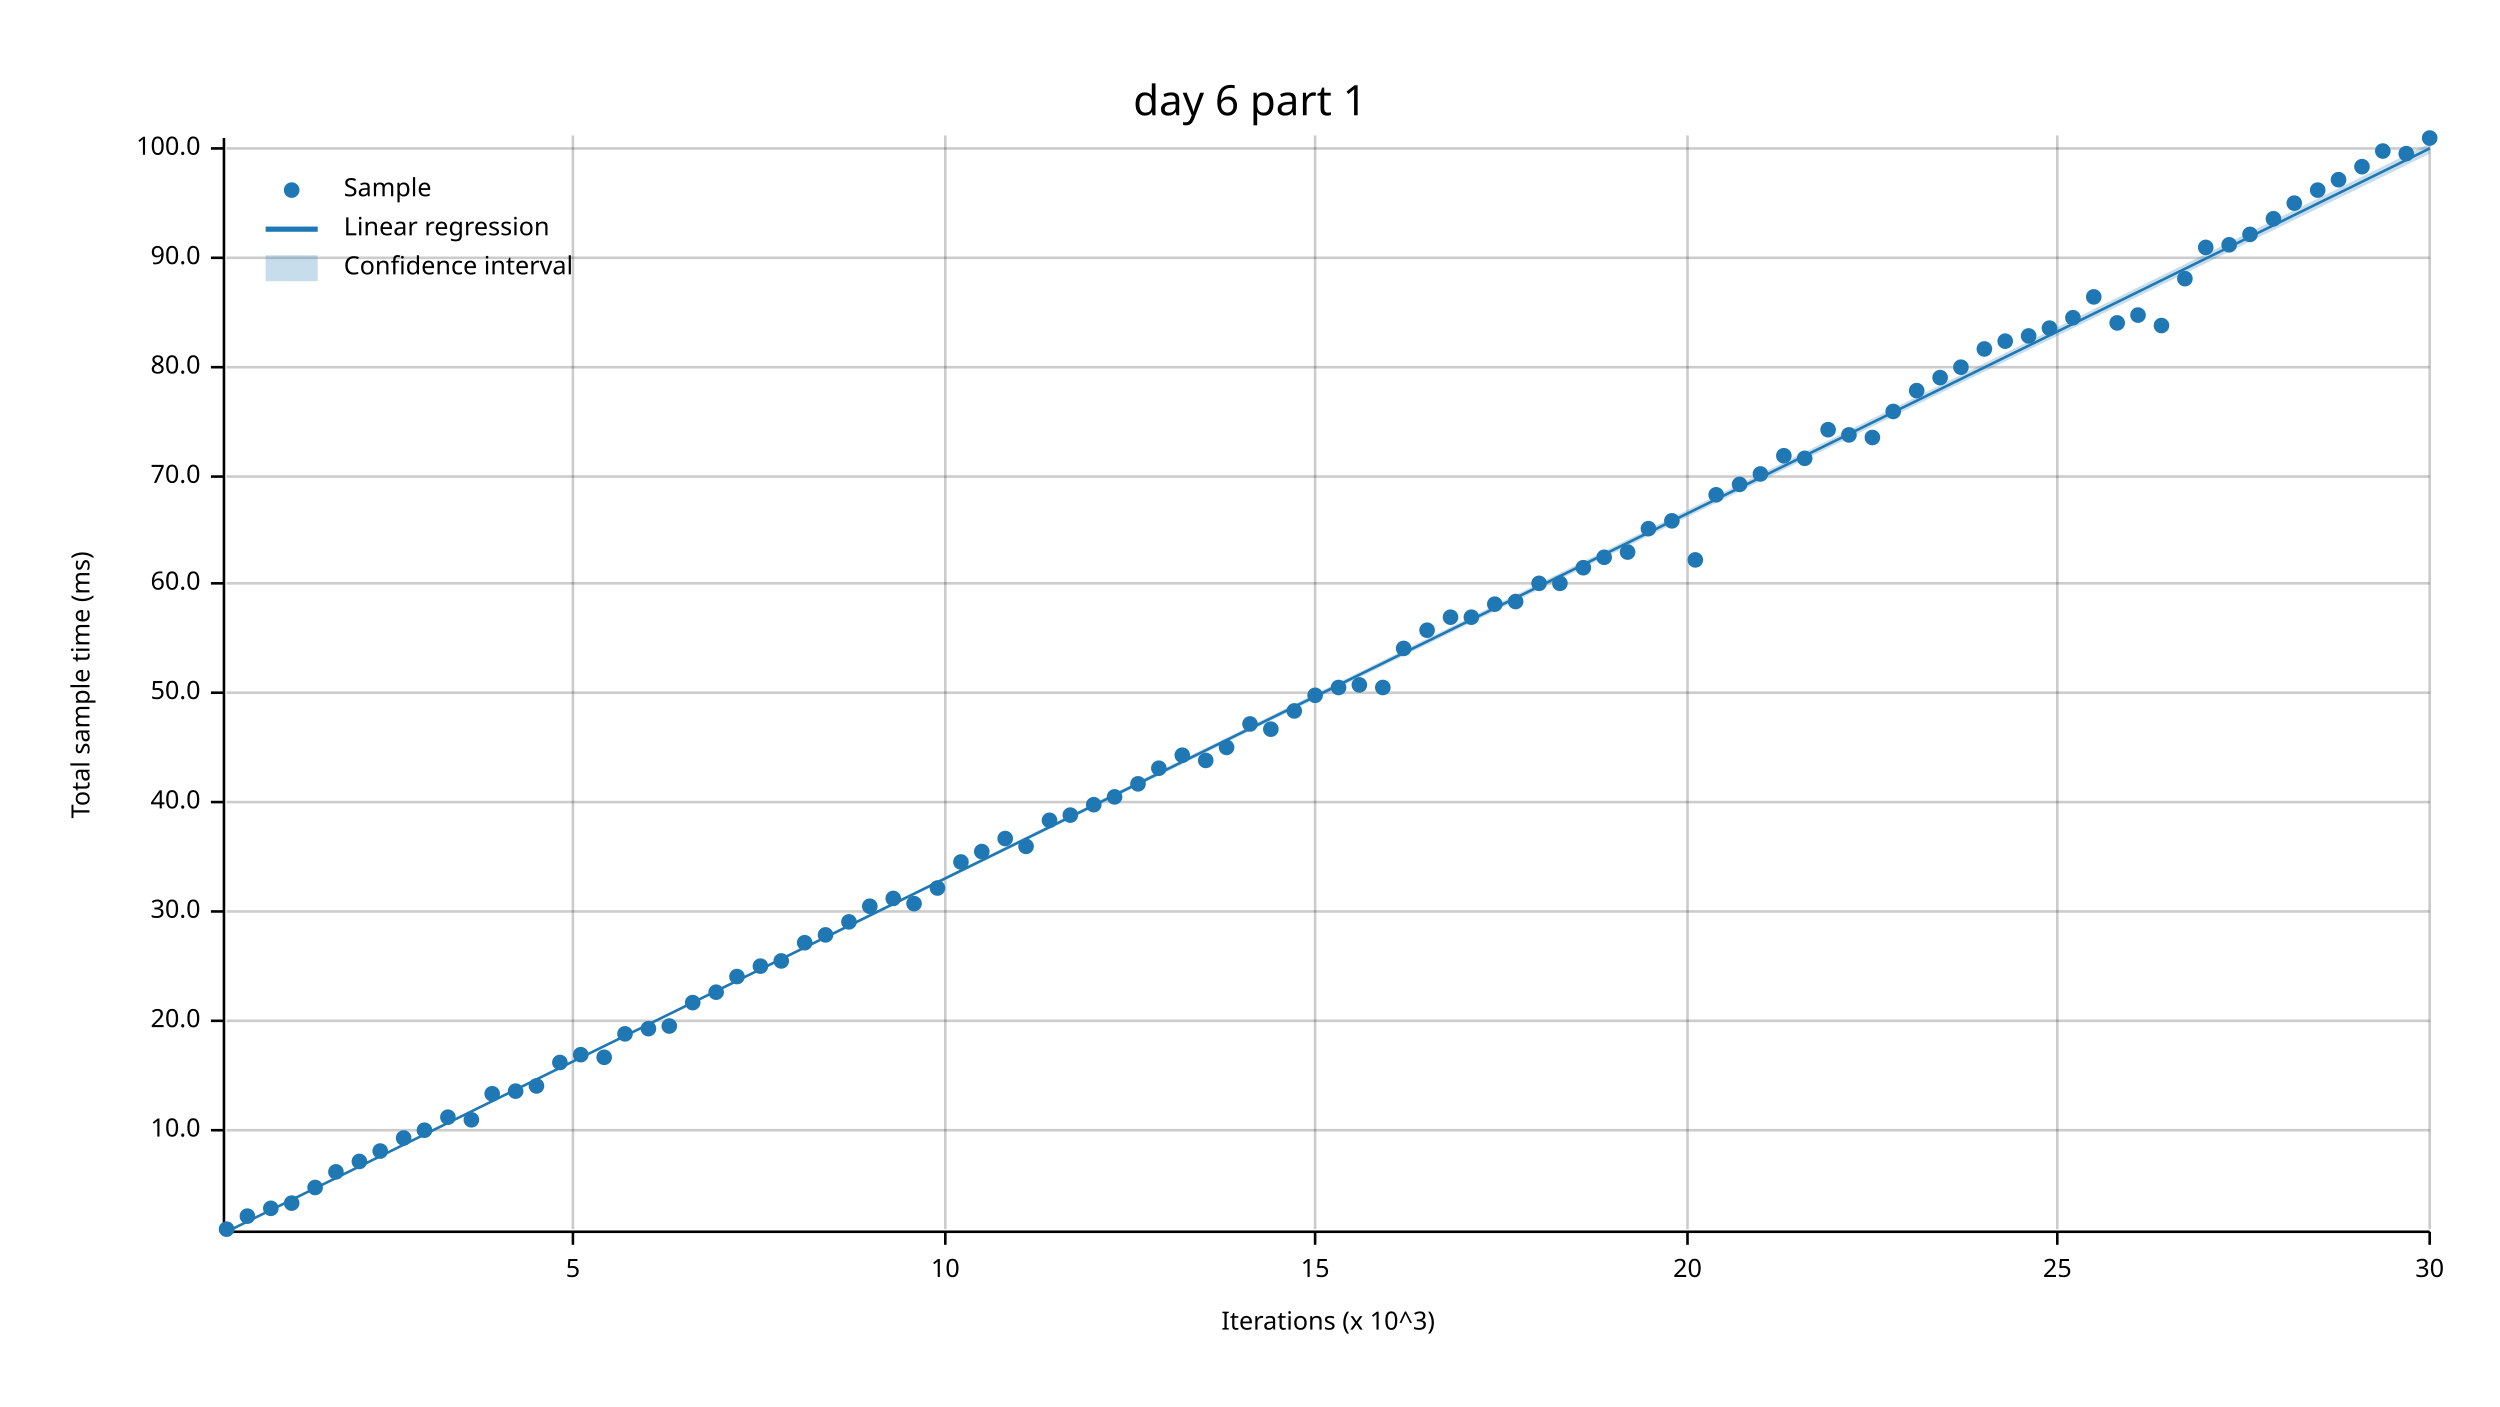
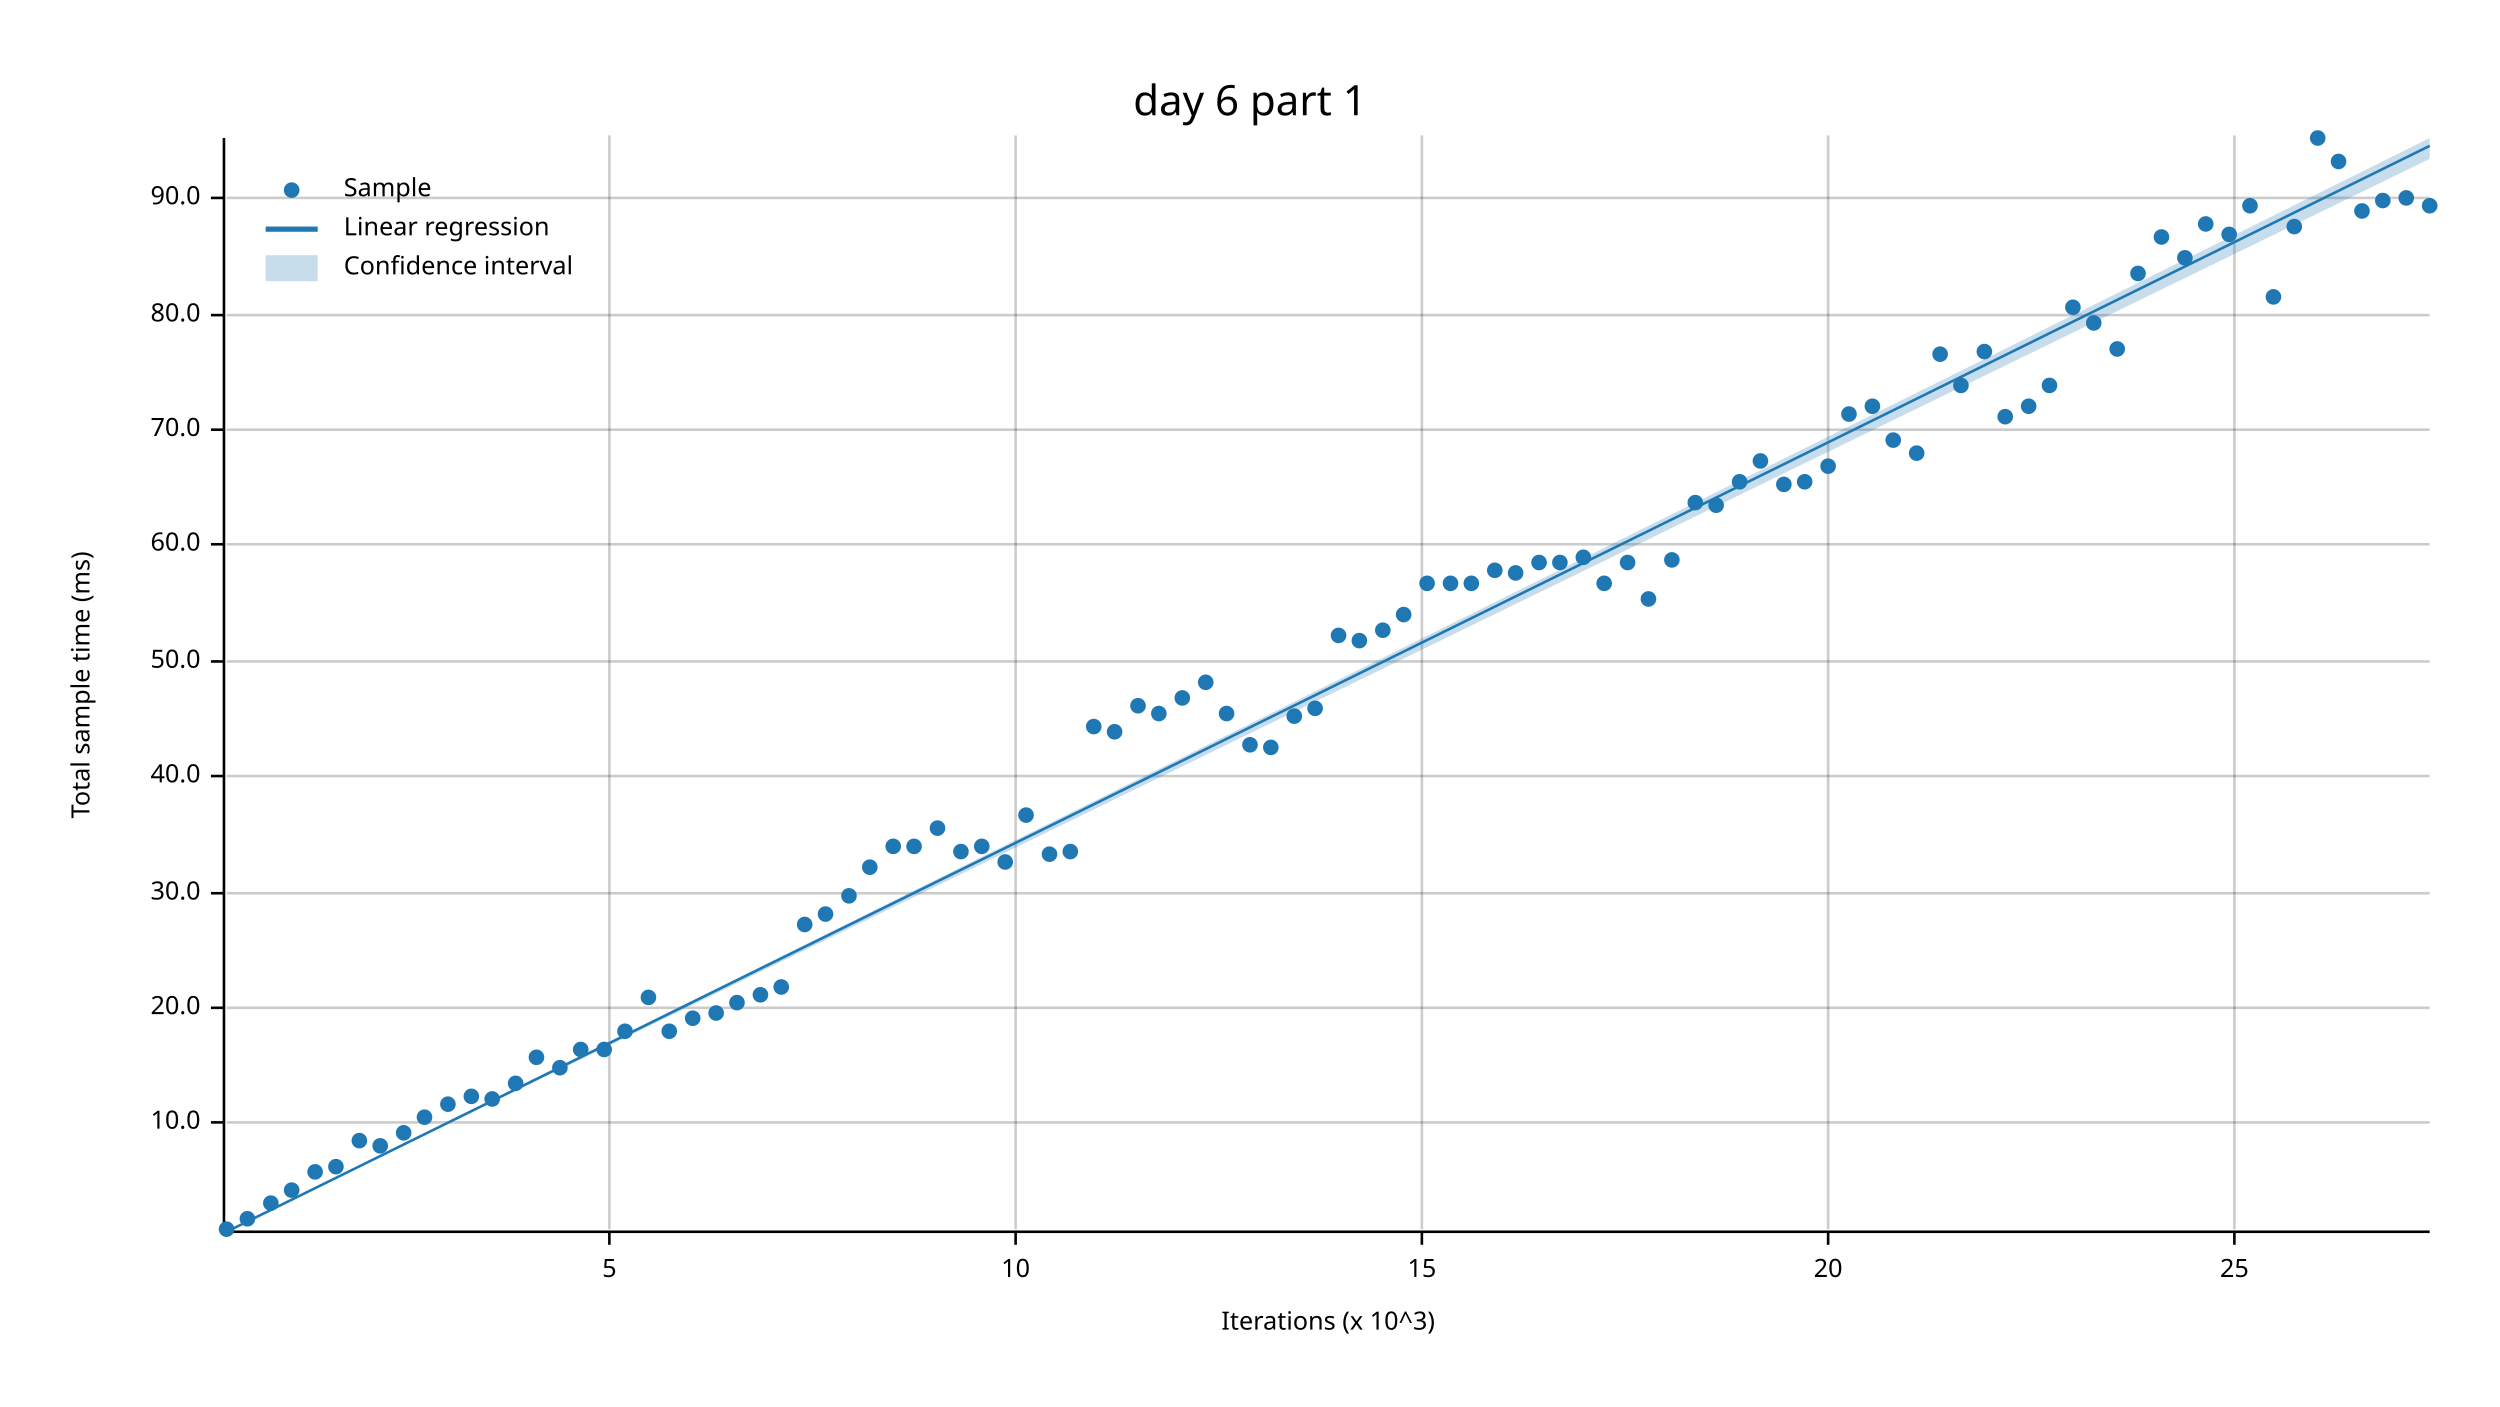
<svg xmlns="http://www.w3.org/2000/svg" width="960" height="540" viewBox="0 0 960 540">
  <text x="480" y="32" dy="0.76em" text-anchor="middle" font-family="sans-serif" font-size="16.129" opacity="1" fill="#000000">
day 6 part 1
</text>
  <text x="27" y="263" dy="0.76em" text-anchor="middle" font-family="sans-serif" font-size="9.677" opacity="1" fill="#000000" transform="rotate(270, 27, 263)">
Total sample time (ms)
</text>
  <text x="510" y="513" dy="-0.5ex" text-anchor="middle" font-family="sans-serif" font-size="9.677" opacity="1" fill="#000000">
Iterations (x 10^3)
</text>
-   <line opacity="0.2" stroke="#000000" stroke-width="1" x1="220" y1="472" x2="220" y2="52" />
-   <line opacity="0.2" stroke="#000000" stroke-width="1" x1="363" y1="472" x2="363" y2="52" />
-   <line opacity="0.2" stroke="#000000" stroke-width="1" x1="505" y1="472" x2="505" y2="52" />
-   <line opacity="0.2" stroke="#000000" stroke-width="1" x1="648" y1="472" x2="648" y2="52" />
-   <line opacity="0.2" stroke="#000000" stroke-width="1" x1="790" y1="472" x2="790" y2="52" />
-   <line opacity="0.2" stroke="#000000" stroke-width="1" x1="933" y1="472" x2="933" y2="52" />
-   <line opacity="0.2" stroke="#000000" stroke-width="1" x1="87" y1="434" x2="933" y2="434" />
-   <line opacity="0.2" stroke="#000000" stroke-width="1" x1="87" y1="392" x2="933" y2="392" />
-   <line opacity="0.2" stroke="#000000" stroke-width="1" x1="87" y1="350" x2="933" y2="350" />
-   <line opacity="0.2" stroke="#000000" stroke-width="1" x1="87" y1="308" x2="933" y2="308" />
-   <line opacity="0.2" stroke="#000000" stroke-width="1" x1="87" y1="266" x2="933" y2="266" />
-   <line opacity="0.2" stroke="#000000" stroke-width="1" x1="87" y1="224" x2="933" y2="224" />
-   <line opacity="0.2" stroke="#000000" stroke-width="1" x1="87" y1="183" x2="933" y2="183" />
-   <line opacity="0.2" stroke="#000000" stroke-width="1" x1="87" y1="141" x2="933" y2="141" />
-   <line opacity="0.2" stroke="#000000" stroke-width="1" x1="87" y1="99" x2="933" y2="99" />
-   <line opacity="0.2" stroke="#000000" stroke-width="1" x1="87" y1="57" x2="933" y2="57" />
+   <line opacity="0.2" stroke="#000000" stroke-width="1" x1="234" y1="472" x2="234" y2="52" />
+   <line opacity="0.2" stroke="#000000" stroke-width="1" x1="390" y1="472" x2="390" y2="52" />
+   <line opacity="0.2" stroke="#000000" stroke-width="1" x1="546" y1="472" x2="546" y2="52" />
+   <line opacity="0.2" stroke="#000000" stroke-width="1" x1="702" y1="472" x2="702" y2="52" />
+   <line opacity="0.2" stroke="#000000" stroke-width="1" x1="858" y1="472" x2="858" y2="52" />
+   <line opacity="0.2" stroke="#000000" stroke-width="1" x1="87" y1="431" x2="933" y2="431" />
+   <line opacity="0.2" stroke="#000000" stroke-width="1" x1="87" y1="387" x2="933" y2="387" />
+   <line opacity="0.2" stroke="#000000" stroke-width="1" x1="87" y1="343" x2="933" y2="343" />
+   <line opacity="0.2" stroke="#000000" stroke-width="1" x1="87" y1="298" x2="933" y2="298" />
+   <line opacity="0.2" stroke="#000000" stroke-width="1" x1="87" y1="254" x2="933" y2="254" />
+   <line opacity="0.2" stroke="#000000" stroke-width="1" x1="87" y1="209" x2="933" y2="209" />
+   <line opacity="0.2" stroke="#000000" stroke-width="1" x1="87" y1="165" x2="933" y2="165" />
+   <line opacity="0.2" stroke="#000000" stroke-width="1" x1="87" y1="121" x2="933" y2="121" />
+   <line opacity="0.2" stroke="#000000" stroke-width="1" x1="87" y1="76" x2="933" y2="76" />
  <polyline fill="none" opacity="1" stroke="#000000" stroke-width="1" points="86,53 86,473 " />
-   <text x="77" y="434" dy="0.5ex" text-anchor="end" font-family="sans-serif" font-size="9.677" opacity="1" fill="#000000">
+   <text x="77" y="431" dy="0.5ex" text-anchor="end" font-family="sans-serif" font-size="9.677" opacity="1" fill="#000000">
10.0
</text>
-   <polyline fill="none" opacity="1" stroke="#000000" stroke-width="1" points="81,434 86,434 " />
-   <text x="77" y="392" dy="0.5ex" text-anchor="end" font-family="sans-serif" font-size="9.677" opacity="1" fill="#000000">
+   <polyline fill="none" opacity="1" stroke="#000000" stroke-width="1" points="81,431 86,431 " />
+   <text x="77" y="387" dy="0.5ex" text-anchor="end" font-family="sans-serif" font-size="9.677" opacity="1" fill="#000000">
20.0
</text>
-   <polyline fill="none" opacity="1" stroke="#000000" stroke-width="1" points="81,392 86,392 " />
-   <text x="77" y="350" dy="0.5ex" text-anchor="end" font-family="sans-serif" font-size="9.677" opacity="1" fill="#000000">
+   <polyline fill="none" opacity="1" stroke="#000000" stroke-width="1" points="81,387 86,387 " />
+   <text x="77" y="343" dy="0.5ex" text-anchor="end" font-family="sans-serif" font-size="9.677" opacity="1" fill="#000000">
30.0
</text>
-   <polyline fill="none" opacity="1" stroke="#000000" stroke-width="1" points="81,350 86,350 " />
-   <text x="77" y="308" dy="0.5ex" text-anchor="end" font-family="sans-serif" font-size="9.677" opacity="1" fill="#000000">
+   <polyline fill="none" opacity="1" stroke="#000000" stroke-width="1" points="81,343 86,343 " />
+   <text x="77" y="298" dy="0.5ex" text-anchor="end" font-family="sans-serif" font-size="9.677" opacity="1" fill="#000000">
40.0
</text>
-   <polyline fill="none" opacity="1" stroke="#000000" stroke-width="1" points="81,308 86,308 " />
-   <text x="77" y="266" dy="0.5ex" text-anchor="end" font-family="sans-serif" font-size="9.677" opacity="1" fill="#000000">
+   <polyline fill="none" opacity="1" stroke="#000000" stroke-width="1" points="81,298 86,298 " />
+   <text x="77" y="254" dy="0.5ex" text-anchor="end" font-family="sans-serif" font-size="9.677" opacity="1" fill="#000000">
50.0
</text>
-   <polyline fill="none" opacity="1" stroke="#000000" stroke-width="1" points="81,266 86,266 " />
-   <text x="77" y="224" dy="0.5ex" text-anchor="end" font-family="sans-serif" font-size="9.677" opacity="1" fill="#000000">
+   <polyline fill="none" opacity="1" stroke="#000000" stroke-width="1" points="81,254 86,254 " />
+   <text x="77" y="209" dy="0.5ex" text-anchor="end" font-family="sans-serif" font-size="9.677" opacity="1" fill="#000000">
60.0
</text>
-   <polyline fill="none" opacity="1" stroke="#000000" stroke-width="1" points="81,224 86,224 " />
-   <text x="77" y="183" dy="0.5ex" text-anchor="end" font-family="sans-serif" font-size="9.677" opacity="1" fill="#000000">
+   <polyline fill="none" opacity="1" stroke="#000000" stroke-width="1" points="81,209 86,209 " />
+   <text x="77" y="165" dy="0.5ex" text-anchor="end" font-family="sans-serif" font-size="9.677" opacity="1" fill="#000000">
70.0
</text>
-   <polyline fill="none" opacity="1" stroke="#000000" stroke-width="1" points="81,183 86,183 " />
-   <text x="77" y="141" dy="0.5ex" text-anchor="end" font-family="sans-serif" font-size="9.677" opacity="1" fill="#000000">
+   <polyline fill="none" opacity="1" stroke="#000000" stroke-width="1" points="81,165 86,165 " />
+   <text x="77" y="121" dy="0.5ex" text-anchor="end" font-family="sans-serif" font-size="9.677" opacity="1" fill="#000000">
80.0
</text>
-   <polyline fill="none" opacity="1" stroke="#000000" stroke-width="1" points="81,141 86,141 " />
-   <text x="77" y="99" dy="0.5ex" text-anchor="end" font-family="sans-serif" font-size="9.677" opacity="1" fill="#000000">
+   <polyline fill="none" opacity="1" stroke="#000000" stroke-width="1" points="81,121 86,121 " />
+   <text x="77" y="76" dy="0.5ex" text-anchor="end" font-family="sans-serif" font-size="9.677" opacity="1" fill="#000000">
90.0
</text>
-   <polyline fill="none" opacity="1" stroke="#000000" stroke-width="1" points="81,99 86,99 " />
-   <text x="77" y="57" dy="0.5ex" text-anchor="end" font-family="sans-serif" font-size="9.677" opacity="1" fill="#000000">
- 100.0
- </text>
-   <polyline fill="none" opacity="1" stroke="#000000" stroke-width="1" points="81,57 86,57 " />
+   <polyline fill="none" opacity="1" stroke="#000000" stroke-width="1" points="81,76 86,76 " />
  <polyline fill="none" opacity="1" stroke="#000000" stroke-width="1" points="87,473 933,473 " />
-   <text x="220" y="483" dy="0.76em" text-anchor="middle" font-family="sans-serif" font-size="9.677" opacity="1" fill="#000000">
+   <text x="234" y="483" dy="0.76em" text-anchor="middle" font-family="sans-serif" font-size="9.677" opacity="1" fill="#000000">
5
</text>
-   <polyline fill="none" opacity="1" stroke="#000000" stroke-width="1" points="220,473 220,478 " />
-   <text x="363" y="483" dy="0.76em" text-anchor="middle" font-family="sans-serif" font-size="9.677" opacity="1" fill="#000000">
+   <polyline fill="none" opacity="1" stroke="#000000" stroke-width="1" points="234,473 234,478 " />
+   <text x="390" y="483" dy="0.76em" text-anchor="middle" font-family="sans-serif" font-size="9.677" opacity="1" fill="#000000">
10
</text>
-   <polyline fill="none" opacity="1" stroke="#000000" stroke-width="1" points="363,473 363,478 " />
-   <text x="505" y="483" dy="0.76em" text-anchor="middle" font-family="sans-serif" font-size="9.677" opacity="1" fill="#000000">
+   <polyline fill="none" opacity="1" stroke="#000000" stroke-width="1" points="390,473 390,478 " />
+   <text x="546" y="483" dy="0.76em" text-anchor="middle" font-family="sans-serif" font-size="9.677" opacity="1" fill="#000000">
15
</text>
-   <polyline fill="none" opacity="1" stroke="#000000" stroke-width="1" points="505,473 505,478 " />
-   <text x="648" y="483" dy="0.76em" text-anchor="middle" font-family="sans-serif" font-size="9.677" opacity="1" fill="#000000">
+   <polyline fill="none" opacity="1" stroke="#000000" stroke-width="1" points="546,473 546,478 " />
+   <text x="702" y="483" dy="0.76em" text-anchor="middle" font-family="sans-serif" font-size="9.677" opacity="1" fill="#000000">
20
</text>
-   <polyline fill="none" opacity="1" stroke="#000000" stroke-width="1" points="648,473 648,478 " />
-   <text x="790" y="483" dy="0.76em" text-anchor="middle" font-family="sans-serif" font-size="9.677" opacity="1" fill="#000000">
+   <polyline fill="none" opacity="1" stroke="#000000" stroke-width="1" points="702,473 702,478 " />
+   <text x="858" y="483" dy="0.76em" text-anchor="middle" font-family="sans-serif" font-size="9.677" opacity="1" fill="#000000">
25
</text>
-   <polyline fill="none" opacity="1" stroke="#000000" stroke-width="1" points="790,473 790,478 " />
-   <text x="933" y="483" dy="0.76em" text-anchor="middle" font-family="sans-serif" font-size="9.677" opacity="1" fill="#000000">
- 30
- </text>
-   <polyline fill="none" opacity="1" stroke="#000000" stroke-width="1" points="933,473 933,478 " />
+   <polyline fill="none" opacity="1" stroke="#000000" stroke-width="1" points="858,473 858,478 " />
  <circle cx="87" cy="472" r="3" opacity="1" fill="#1F78B4" stroke="none" stroke-width="1" />
-   <circle cx="95" cy="467" r="3" opacity="1" fill="#1F78B4" stroke="none" stroke-width="1" />
-   <circle cx="104" cy="464" r="3" opacity="1" fill="#1F78B4" stroke="none" stroke-width="1" />
-   <circle cx="112" cy="462" r="3" opacity="1" fill="#1F78B4" stroke="none" stroke-width="1" />
-   <circle cx="121" cy="456" r="3" opacity="1" fill="#1F78B4" stroke="none" stroke-width="1" />
-   <circle cx="129" cy="450" r="3" opacity="1" fill="#1F78B4" stroke="none" stroke-width="1" />
-   <circle cx="138" cy="446" r="3" opacity="1" fill="#1F78B4" stroke="none" stroke-width="1" />
-   <circle cx="146" cy="442" r="3" opacity="1" fill="#1F78B4" stroke="none" stroke-width="1" />
-   <circle cx="155" cy="437" r="3" opacity="1" fill="#1F78B4" stroke="none" stroke-width="1" />
-   <circle cx="163" cy="434" r="3" opacity="1" fill="#1F78B4" stroke="none" stroke-width="1" />
-   <circle cx="172" cy="429" r="3" opacity="1" fill="#1F78B4" stroke="none" stroke-width="1" />
-   <circle cx="181" cy="430" r="3" opacity="1" fill="#1F78B4" stroke="none" stroke-width="1" />
-   <circle cx="189" cy="420" r="3" opacity="1" fill="#1F78B4" stroke="none" stroke-width="1" />
-   <circle cx="198" cy="419" r="3" opacity="1" fill="#1F78B4" stroke="none" stroke-width="1" />
-   <circle cx="206" cy="417" r="3" opacity="1" fill="#1F78B4" stroke="none" stroke-width="1" />
-   <circle cx="215" cy="408" r="3" opacity="1" fill="#1F78B4" stroke="none" stroke-width="1" />
-   <circle cx="223" cy="405" r="3" opacity="1" fill="#1F78B4" stroke="none" stroke-width="1" />
-   <circle cx="232" cy="406" r="3" opacity="1" fill="#1F78B4" stroke="none" stroke-width="1" />
-   <circle cx="240" cy="397" r="3" opacity="1" fill="#1F78B4" stroke="none" stroke-width="1" />
-   <circle cx="249" cy="395" r="3" opacity="1" fill="#1F78B4" stroke="none" stroke-width="1" />
-   <circle cx="257" cy="394" r="3" opacity="1" fill="#1F78B4" stroke="none" stroke-width="1" />
-   <circle cx="266" cy="385" r="3" opacity="1" fill="#1F78B4" stroke="none" stroke-width="1" />
-   <circle cx="275" cy="381" r="3" opacity="1" fill="#1F78B4" stroke="none" stroke-width="1" />
-   <circle cx="283" cy="375" r="3" opacity="1" fill="#1F78B4" stroke="none" stroke-width="1" />
-   <circle cx="292" cy="371" r="3" opacity="1" fill="#1F78B4" stroke="none" stroke-width="1" />
-   <circle cx="300" cy="369" r="3" opacity="1" fill="#1F78B4" stroke="none" stroke-width="1" />
-   <circle cx="309" cy="362" r="3" opacity="1" fill="#1F78B4" stroke="none" stroke-width="1" />
-   <circle cx="317" cy="359" r="3" opacity="1" fill="#1F78B4" stroke="none" stroke-width="1" />
-   <circle cx="326" cy="354" r="3" opacity="1" fill="#1F78B4" stroke="none" stroke-width="1" />
-   <circle cx="334" cy="348" r="3" opacity="1" fill="#1F78B4" stroke="none" stroke-width="1" />
-   <circle cx="343" cy="345" r="3" opacity="1" fill="#1F78B4" stroke="none" stroke-width="1" />
-   <circle cx="351" cy="347" r="3" opacity="1" fill="#1F78B4" stroke="none" stroke-width="1" />
-   <circle cx="360" cy="341" r="3" opacity="1" fill="#1F78B4" stroke="none" stroke-width="1" />
-   <circle cx="369" cy="331" r="3" opacity="1" fill="#1F78B4" stroke="none" stroke-width="1" />
-   <circle cx="377" cy="327" r="3" opacity="1" fill="#1F78B4" stroke="none" stroke-width="1" />
-   <circle cx="386" cy="322" r="3" opacity="1" fill="#1F78B4" stroke="none" stroke-width="1" />
-   <circle cx="394" cy="325" r="3" opacity="1" fill="#1F78B4" stroke="none" stroke-width="1" />
-   <circle cx="403" cy="315" r="3" opacity="1" fill="#1F78B4" stroke="none" stroke-width="1" />
-   <circle cx="411" cy="313" r="3" opacity="1" fill="#1F78B4" stroke="none" stroke-width="1" />
-   <circle cx="420" cy="309" r="3" opacity="1" fill="#1F78B4" stroke="none" stroke-width="1" />
-   <circle cx="428" cy="306" r="3" opacity="1" fill="#1F78B4" stroke="none" stroke-width="1" />
-   <circle cx="437" cy="301" r="3" opacity="1" fill="#1F78B4" stroke="none" stroke-width="1" />
-   <circle cx="445" cy="295" r="3" opacity="1" fill="#1F78B4" stroke="none" stroke-width="1" />
-   <circle cx="454" cy="290" r="3" opacity="1" fill="#1F78B4" stroke="none" stroke-width="1" />
-   <circle cx="463" cy="292" r="3" opacity="1" fill="#1F78B4" stroke="none" stroke-width="1" />
-   <circle cx="471" cy="287" r="3" opacity="1" fill="#1F78B4" stroke="none" stroke-width="1" />
-   <circle cx="480" cy="278" r="3" opacity="1" fill="#1F78B4" stroke="none" stroke-width="1" />
-   <circle cx="488" cy="280" r="3" opacity="1" fill="#1F78B4" stroke="none" stroke-width="1" />
-   <circle cx="497" cy="273" r="3" opacity="1" fill="#1F78B4" stroke="none" stroke-width="1" />
-   <circle cx="505" cy="267" r="3" opacity="1" fill="#1F78B4" stroke="none" stroke-width="1" />
-   <circle cx="514" cy="264" r="3" opacity="1" fill="#1F78B4" stroke="none" stroke-width="1" />
-   <circle cx="522" cy="263" r="3" opacity="1" fill="#1F78B4" stroke="none" stroke-width="1" />
-   <circle cx="531" cy="264" r="3" opacity="1" fill="#1F78B4" stroke="none" stroke-width="1" />
-   <circle cx="539" cy="249" r="3" opacity="1" fill="#1F78B4" stroke="none" stroke-width="1" />
-   <circle cx="548" cy="242" r="3" opacity="1" fill="#1F78B4" stroke="none" stroke-width="1" />
-   <circle cx="557" cy="237" r="3" opacity="1" fill="#1F78B4" stroke="none" stroke-width="1" />
-   <circle cx="565" cy="237" r="3" opacity="1" fill="#1F78B4" stroke="none" stroke-width="1" />
-   <circle cx="574" cy="232" r="3" opacity="1" fill="#1F78B4" stroke="none" stroke-width="1" />
-   <circle cx="582" cy="231" r="3" opacity="1" fill="#1F78B4" stroke="none" stroke-width="1" />
-   <circle cx="591" cy="224" r="3" opacity="1" fill="#1F78B4" stroke="none" stroke-width="1" />
-   <circle cx="599" cy="224" r="3" opacity="1" fill="#1F78B4" stroke="none" stroke-width="1" />
-   <circle cx="608" cy="218" r="3" opacity="1" fill="#1F78B4" stroke="none" stroke-width="1" />
-   <circle cx="616" cy="214" r="3" opacity="1" fill="#1F78B4" stroke="none" stroke-width="1" />
-   <circle cx="625" cy="212" r="3" opacity="1" fill="#1F78B4" stroke="none" stroke-width="1" />
-   <circle cx="633" cy="203" r="3" opacity="1" fill="#1F78B4" stroke="none" stroke-width="1" />
-   <circle cx="642" cy="200" r="3" opacity="1" fill="#1F78B4" stroke="none" stroke-width="1" />
-   <circle cx="651" cy="215" r="3" opacity="1" fill="#1F78B4" stroke="none" stroke-width="1" />
-   <circle cx="659" cy="190" r="3" opacity="1" fill="#1F78B4" stroke="none" stroke-width="1" />
-   <circle cx="668" cy="186" r="3" opacity="1" fill="#1F78B4" stroke="none" stroke-width="1" />
-   <circle cx="676" cy="182" r="3" opacity="1" fill="#1F78B4" stroke="none" stroke-width="1" />
-   <circle cx="685" cy="175" r="3" opacity="1" fill="#1F78B4" stroke="none" stroke-width="1" />
-   <circle cx="693" cy="176" r="3" opacity="1" fill="#1F78B4" stroke="none" stroke-width="1" />
-   <circle cx="702" cy="165" r="3" opacity="1" fill="#1F78B4" stroke="none" stroke-width="1" />
-   <circle cx="710" cy="167" r="3" opacity="1" fill="#1F78B4" stroke="none" stroke-width="1" />
-   <circle cx="719" cy="168" r="3" opacity="1" fill="#1F78B4" stroke="none" stroke-width="1" />
-   <circle cx="727" cy="158" r="3" opacity="1" fill="#1F78B4" stroke="none" stroke-width="1" />
-   <circle cx="736" cy="150" r="3" opacity="1" fill="#1F78B4" stroke="none" stroke-width="1" />
-   <circle cx="745" cy="145" r="3" opacity="1" fill="#1F78B4" stroke="none" stroke-width="1" />
-   <circle cx="753" cy="141" r="3" opacity="1" fill="#1F78B4" stroke="none" stroke-width="1" />
-   <circle cx="762" cy="134" r="3" opacity="1" fill="#1F78B4" stroke="none" stroke-width="1" />
-   <circle cx="770" cy="131" r="3" opacity="1" fill="#1F78B4" stroke="none" stroke-width="1" />
-   <circle cx="779" cy="129" r="3" opacity="1" fill="#1F78B4" stroke="none" stroke-width="1" />
-   <circle cx="787" cy="126" r="3" opacity="1" fill="#1F78B4" stroke="none" stroke-width="1" />
-   <circle cx="796" cy="122" r="3" opacity="1" fill="#1F78B4" stroke="none" stroke-width="1" />
-   <circle cx="804" cy="114" r="3" opacity="1" fill="#1F78B4" stroke="none" stroke-width="1" />
-   <circle cx="813" cy="124" r="3" opacity="1" fill="#1F78B4" stroke="none" stroke-width="1" />
-   <circle cx="821" cy="121" r="3" opacity="1" fill="#1F78B4" stroke="none" stroke-width="1" />
-   <circle cx="830" cy="125" r="3" opacity="1" fill="#1F78B4" stroke="none" stroke-width="1" />
-   <circle cx="839" cy="107" r="3" opacity="1" fill="#1F78B4" stroke="none" stroke-width="1" />
-   <circle cx="847" cy="95" r="3" opacity="1" fill="#1F78B4" stroke="none" stroke-width="1" />
-   <circle cx="856" cy="94" r="3" opacity="1" fill="#1F78B4" stroke="none" stroke-width="1" />
-   <circle cx="864" cy="90" r="3" opacity="1" fill="#1F78B4" stroke="none" stroke-width="1" />
-   <circle cx="873" cy="84" r="3" opacity="1" fill="#1F78B4" stroke="none" stroke-width="1" />
-   <circle cx="881" cy="78" r="3" opacity="1" fill="#1F78B4" stroke="none" stroke-width="1" />
-   <circle cx="890" cy="73" r="3" opacity="1" fill="#1F78B4" stroke="none" stroke-width="1" />
-   <circle cx="898" cy="69" r="3" opacity="1" fill="#1F78B4" stroke="none" stroke-width="1" />
-   <circle cx="907" cy="64" r="3" opacity="1" fill="#1F78B4" stroke="none" stroke-width="1" />
-   <circle cx="915" cy="58" r="3" opacity="1" fill="#1F78B4" stroke="none" stroke-width="1" />
-   <circle cx="924" cy="59" r="3" opacity="1" fill="#1F78B4" stroke="none" stroke-width="1" />
-   <circle cx="933" cy="53" r="3" opacity="1" fill="#1F78B4" stroke="none" stroke-width="1" />
-   <polyline fill="none" opacity="1" stroke="#1F78B4" stroke-width="1" points="87,473 933,57 " />
-   <polygon opacity="0.25" fill="#1F78B4" points="87,473 933,59 933,55 " />
+   <circle cx="95" cy="468" r="3" opacity="1" fill="#1F78B4" stroke="none" stroke-width="1" />
+   <circle cx="104" cy="462" r="3" opacity="1" fill="#1F78B4" stroke="none" stroke-width="1" />
+   <circle cx="112" cy="457" r="3" opacity="1" fill="#1F78B4" stroke="none" stroke-width="1" />
+   <circle cx="121" cy="450" r="3" opacity="1" fill="#1F78B4" stroke="none" stroke-width="1" />
+   <circle cx="129" cy="448" r="3" opacity="1" fill="#1F78B4" stroke="none" stroke-width="1" />
+   <circle cx="138" cy="438" r="3" opacity="1" fill="#1F78B4" stroke="none" stroke-width="1" />
+   <circle cx="146" cy="440" r="3" opacity="1" fill="#1F78B4" stroke="none" stroke-width="1" />
+   <circle cx="155" cy="435" r="3" opacity="1" fill="#1F78B4" stroke="none" stroke-width="1" />
+   <circle cx="163" cy="429" r="3" opacity="1" fill="#1F78B4" stroke="none" stroke-width="1" />
+   <circle cx="172" cy="424" r="3" opacity="1" fill="#1F78B4" stroke="none" stroke-width="1" />
+   <circle cx="181" cy="421" r="3" opacity="1" fill="#1F78B4" stroke="none" stroke-width="1" />
+   <circle cx="189" cy="422" r="3" opacity="1" fill="#1F78B4" stroke="none" stroke-width="1" />
+   <circle cx="198" cy="416" r="3" opacity="1" fill="#1F78B4" stroke="none" stroke-width="1" />
+   <circle cx="206" cy="406" r="3" opacity="1" fill="#1F78B4" stroke="none" stroke-width="1" />
+   <circle cx="215" cy="410" r="3" opacity="1" fill="#1F78B4" stroke="none" stroke-width="1" />
+   <circle cx="223" cy="403" r="3" opacity="1" fill="#1F78B4" stroke="none" stroke-width="1" />
+   <circle cx="232" cy="403" r="3" opacity="1" fill="#1F78B4" stroke="none" stroke-width="1" />
+   <circle cx="240" cy="396" r="3" opacity="1" fill="#1F78B4" stroke="none" stroke-width="1" />
+   <circle cx="249" cy="383" r="3" opacity="1" fill="#1F78B4" stroke="none" stroke-width="1" />
+   <circle cx="257" cy="396" r="3" opacity="1" fill="#1F78B4" stroke="none" stroke-width="1" />
+   <circle cx="266" cy="391" r="3" opacity="1" fill="#1F78B4" stroke="none" stroke-width="1" />
+   <circle cx="275" cy="389" r="3" opacity="1" fill="#1F78B4" stroke="none" stroke-width="1" />
+   <circle cx="283" cy="385" r="3" opacity="1" fill="#1F78B4" stroke="none" stroke-width="1" />
+   <circle cx="292" cy="382" r="3" opacity="1" fill="#1F78B4" stroke="none" stroke-width="1" />
+   <circle cx="300" cy="379" r="3" opacity="1" fill="#1F78B4" stroke="none" stroke-width="1" />
+   <circle cx="309" cy="355" r="3" opacity="1" fill="#1F78B4" stroke="none" stroke-width="1" />
+   <circle cx="317" cy="351" r="3" opacity="1" fill="#1F78B4" stroke="none" stroke-width="1" />
+   <circle cx="326" cy="344" r="3" opacity="1" fill="#1F78B4" stroke="none" stroke-width="1" />
+   <circle cx="334" cy="333" r="3" opacity="1" fill="#1F78B4" stroke="none" stroke-width="1" />
+   <circle cx="343" cy="325" r="3" opacity="1" fill="#1F78B4" stroke="none" stroke-width="1" />
+   <circle cx="351" cy="325" r="3" opacity="1" fill="#1F78B4" stroke="none" stroke-width="1" />
+   <circle cx="360" cy="318" r="3" opacity="1" fill="#1F78B4" stroke="none" stroke-width="1" />
+   <circle cx="369" cy="327" r="3" opacity="1" fill="#1F78B4" stroke="none" stroke-width="1" />
+   <circle cx="377" cy="325" r="3" opacity="1" fill="#1F78B4" stroke="none" stroke-width="1" />
+   <circle cx="386" cy="331" r="3" opacity="1" fill="#1F78B4" stroke="none" stroke-width="1" />
+   <circle cx="394" cy="313" r="3" opacity="1" fill="#1F78B4" stroke="none" stroke-width="1" />
+   <circle cx="403" cy="328" r="3" opacity="1" fill="#1F78B4" stroke="none" stroke-width="1" />
+   <circle cx="411" cy="327" r="3" opacity="1" fill="#1F78B4" stroke="none" stroke-width="1" />
+   <circle cx="420" cy="279" r="3" opacity="1" fill="#1F78B4" stroke="none" stroke-width="1" />
+   <circle cx="428" cy="281" r="3" opacity="1" fill="#1F78B4" stroke="none" stroke-width="1" />
+   <circle cx="437" cy="271" r="3" opacity="1" fill="#1F78B4" stroke="none" stroke-width="1" />
+   <circle cx="445" cy="274" r="3" opacity="1" fill="#1F78B4" stroke="none" stroke-width="1" />
+   <circle cx="454" cy="268" r="3" opacity="1" fill="#1F78B4" stroke="none" stroke-width="1" />
+   <circle cx="463" cy="262" r="3" opacity="1" fill="#1F78B4" stroke="none" stroke-width="1" />
+   <circle cx="471" cy="274" r="3" opacity="1" fill="#1F78B4" stroke="none" stroke-width="1" />
+   <circle cx="480" cy="286" r="3" opacity="1" fill="#1F78B4" stroke="none" stroke-width="1" />
+   <circle cx="488" cy="287" r="3" opacity="1" fill="#1F78B4" stroke="none" stroke-width="1" />
+   <circle cx="497" cy="275" r="3" opacity="1" fill="#1F78B4" stroke="none" stroke-width="1" />
+   <circle cx="505" cy="272" r="3" opacity="1" fill="#1F78B4" stroke="none" stroke-width="1" />
+   <circle cx="514" cy="244" r="3" opacity="1" fill="#1F78B4" stroke="none" stroke-width="1" />
+   <circle cx="522" cy="246" r="3" opacity="1" fill="#1F78B4" stroke="none" stroke-width="1" />
+   <circle cx="531" cy="242" r="3" opacity="1" fill="#1F78B4" stroke="none" stroke-width="1" />
+   <circle cx="539" cy="236" r="3" opacity="1" fill="#1F78B4" stroke="none" stroke-width="1" />
+   <circle cx="548" cy="224" r="3" opacity="1" fill="#1F78B4" stroke="none" stroke-width="1" />
+   <circle cx="557" cy="224" r="3" opacity="1" fill="#1F78B4" stroke="none" stroke-width="1" />
+   <circle cx="565" cy="224" r="3" opacity="1" fill="#1F78B4" stroke="none" stroke-width="1" />
+   <circle cx="574" cy="219" r="3" opacity="1" fill="#1F78B4" stroke="none" stroke-width="1" />
+   <circle cx="582" cy="220" r="3" opacity="1" fill="#1F78B4" stroke="none" stroke-width="1" />
+   <circle cx="591" cy="216" r="3" opacity="1" fill="#1F78B4" stroke="none" stroke-width="1" />
+   <circle cx="599" cy="216" r="3" opacity="1" fill="#1F78B4" stroke="none" stroke-width="1" />
+   <circle cx="608" cy="214" r="3" opacity="1" fill="#1F78B4" stroke="none" stroke-width="1" />
+   <circle cx="616" cy="224" r="3" opacity="1" fill="#1F78B4" stroke="none" stroke-width="1" />
+   <circle cx="625" cy="216" r="3" opacity="1" fill="#1F78B4" stroke="none" stroke-width="1" />
+   <circle cx="633" cy="230" r="3" opacity="1" fill="#1F78B4" stroke="none" stroke-width="1" />
+   <circle cx="642" cy="215" r="3" opacity="1" fill="#1F78B4" stroke="none" stroke-width="1" />
+   <circle cx="651" cy="193" r="3" opacity="1" fill="#1F78B4" stroke="none" stroke-width="1" />
+   <circle cx="659" cy="194" r="3" opacity="1" fill="#1F78B4" stroke="none" stroke-width="1" />
+   <circle cx="668" cy="185" r="3" opacity="1" fill="#1F78B4" stroke="none" stroke-width="1" />
+   <circle cx="676" cy="177" r="3" opacity="1" fill="#1F78B4" stroke="none" stroke-width="1" />
+   <circle cx="685" cy="186" r="3" opacity="1" fill="#1F78B4" stroke="none" stroke-width="1" />
+   <circle cx="693" cy="185" r="3" opacity="1" fill="#1F78B4" stroke="none" stroke-width="1" />
+   <circle cx="702" cy="179" r="3" opacity="1" fill="#1F78B4" stroke="none" stroke-width="1" />
+   <circle cx="710" cy="159" r="3" opacity="1" fill="#1F78B4" stroke="none" stroke-width="1" />
+   <circle cx="719" cy="156" r="3" opacity="1" fill="#1F78B4" stroke="none" stroke-width="1" />
+   <circle cx="727" cy="169" r="3" opacity="1" fill="#1F78B4" stroke="none" stroke-width="1" />
+   <circle cx="736" cy="174" r="3" opacity="1" fill="#1F78B4" stroke="none" stroke-width="1" />
+   <circle cx="745" cy="136" r="3" opacity="1" fill="#1F78B4" stroke="none" stroke-width="1" />
+   <circle cx="753" cy="148" r="3" opacity="1" fill="#1F78B4" stroke="none" stroke-width="1" />
+   <circle cx="762" cy="135" r="3" opacity="1" fill="#1F78B4" stroke="none" stroke-width="1" />
+   <circle cx="770" cy="160" r="3" opacity="1" fill="#1F78B4" stroke="none" stroke-width="1" />
+   <circle cx="779" cy="156" r="3" opacity="1" fill="#1F78B4" stroke="none" stroke-width="1" />
+   <circle cx="787" cy="148" r="3" opacity="1" fill="#1F78B4" stroke="none" stroke-width="1" />
+   <circle cx="796" cy="118" r="3" opacity="1" fill="#1F78B4" stroke="none" stroke-width="1" />
+   <circle cx="804" cy="124" r="3" opacity="1" fill="#1F78B4" stroke="none" stroke-width="1" />
+   <circle cx="813" cy="134" r="3" opacity="1" fill="#1F78B4" stroke="none" stroke-width="1" />
+   <circle cx="821" cy="105" r="3" opacity="1" fill="#1F78B4" stroke="none" stroke-width="1" />
+   <circle cx="830" cy="91" r="3" opacity="1" fill="#1F78B4" stroke="none" stroke-width="1" />
+   <circle cx="839" cy="99" r="3" opacity="1" fill="#1F78B4" stroke="none" stroke-width="1" />
+   <circle cx="847" cy="86" r="3" opacity="1" fill="#1F78B4" stroke="none" stroke-width="1" />
+   <circle cx="856" cy="90" r="3" opacity="1" fill="#1F78B4" stroke="none" stroke-width="1" />
+   <circle cx="864" cy="79" r="3" opacity="1" fill="#1F78B4" stroke="none" stroke-width="1" />
+   <circle cx="873" cy="114" r="3" opacity="1" fill="#1F78B4" stroke="none" stroke-width="1" />
+   <circle cx="881" cy="87" r="3" opacity="1" fill="#1F78B4" stroke="none" stroke-width="1" />
+   <circle cx="890" cy="53" r="3" opacity="1" fill="#1F78B4" stroke="none" stroke-width="1" />
+   <circle cx="898" cy="62" r="3" opacity="1" fill="#1F78B4" stroke="none" stroke-width="1" />
+   <circle cx="907" cy="81" r="3" opacity="1" fill="#1F78B4" stroke="none" stroke-width="1" />
+   <circle cx="915" cy="77" r="3" opacity="1" fill="#1F78B4" stroke="none" stroke-width="1" />
+   <circle cx="924" cy="76" r="3" opacity="1" fill="#1F78B4" stroke="none" stroke-width="1" />
+   <circle cx="933" cy="79" r="3" opacity="1" fill="#1F78B4" stroke="none" stroke-width="1" />
+   <polyline fill="none" opacity="1" stroke="#1F78B4" stroke-width="1" points="87,473 933,56 " />
+   <polygon opacity="0.25" fill="#1F78B4" points="87,473 933,61 933,53 " />
  <text x="132" y="68" dy="0.76em" text-anchor="start" font-family="sans-serif" font-size="9.677" opacity="1" fill="#000000">
Sample
</text>
  <text x="132" y="83" dy="0.76em" text-anchor="start" font-family="sans-serif" font-size="9.677" opacity="1" fill="#000000">
Linear regression
</text>
  <text x="132" y="98" dy="0.76em" text-anchor="start" font-family="sans-serif" font-size="9.677" opacity="1" fill="#000000">
Confidence interval
</text>
  <circle cx="112" cy="73" r="3" opacity="1" fill="#1F78B4" stroke="none" stroke-width="1" />
  <polyline fill="none" opacity="1" stroke="#1F78B4" stroke-width="2" points="102,88 122,88 " />
  <rect x="102" y="98" width="20" height="10" opacity="0.25" fill="#1F78B4" stroke="none" />
</svg>
